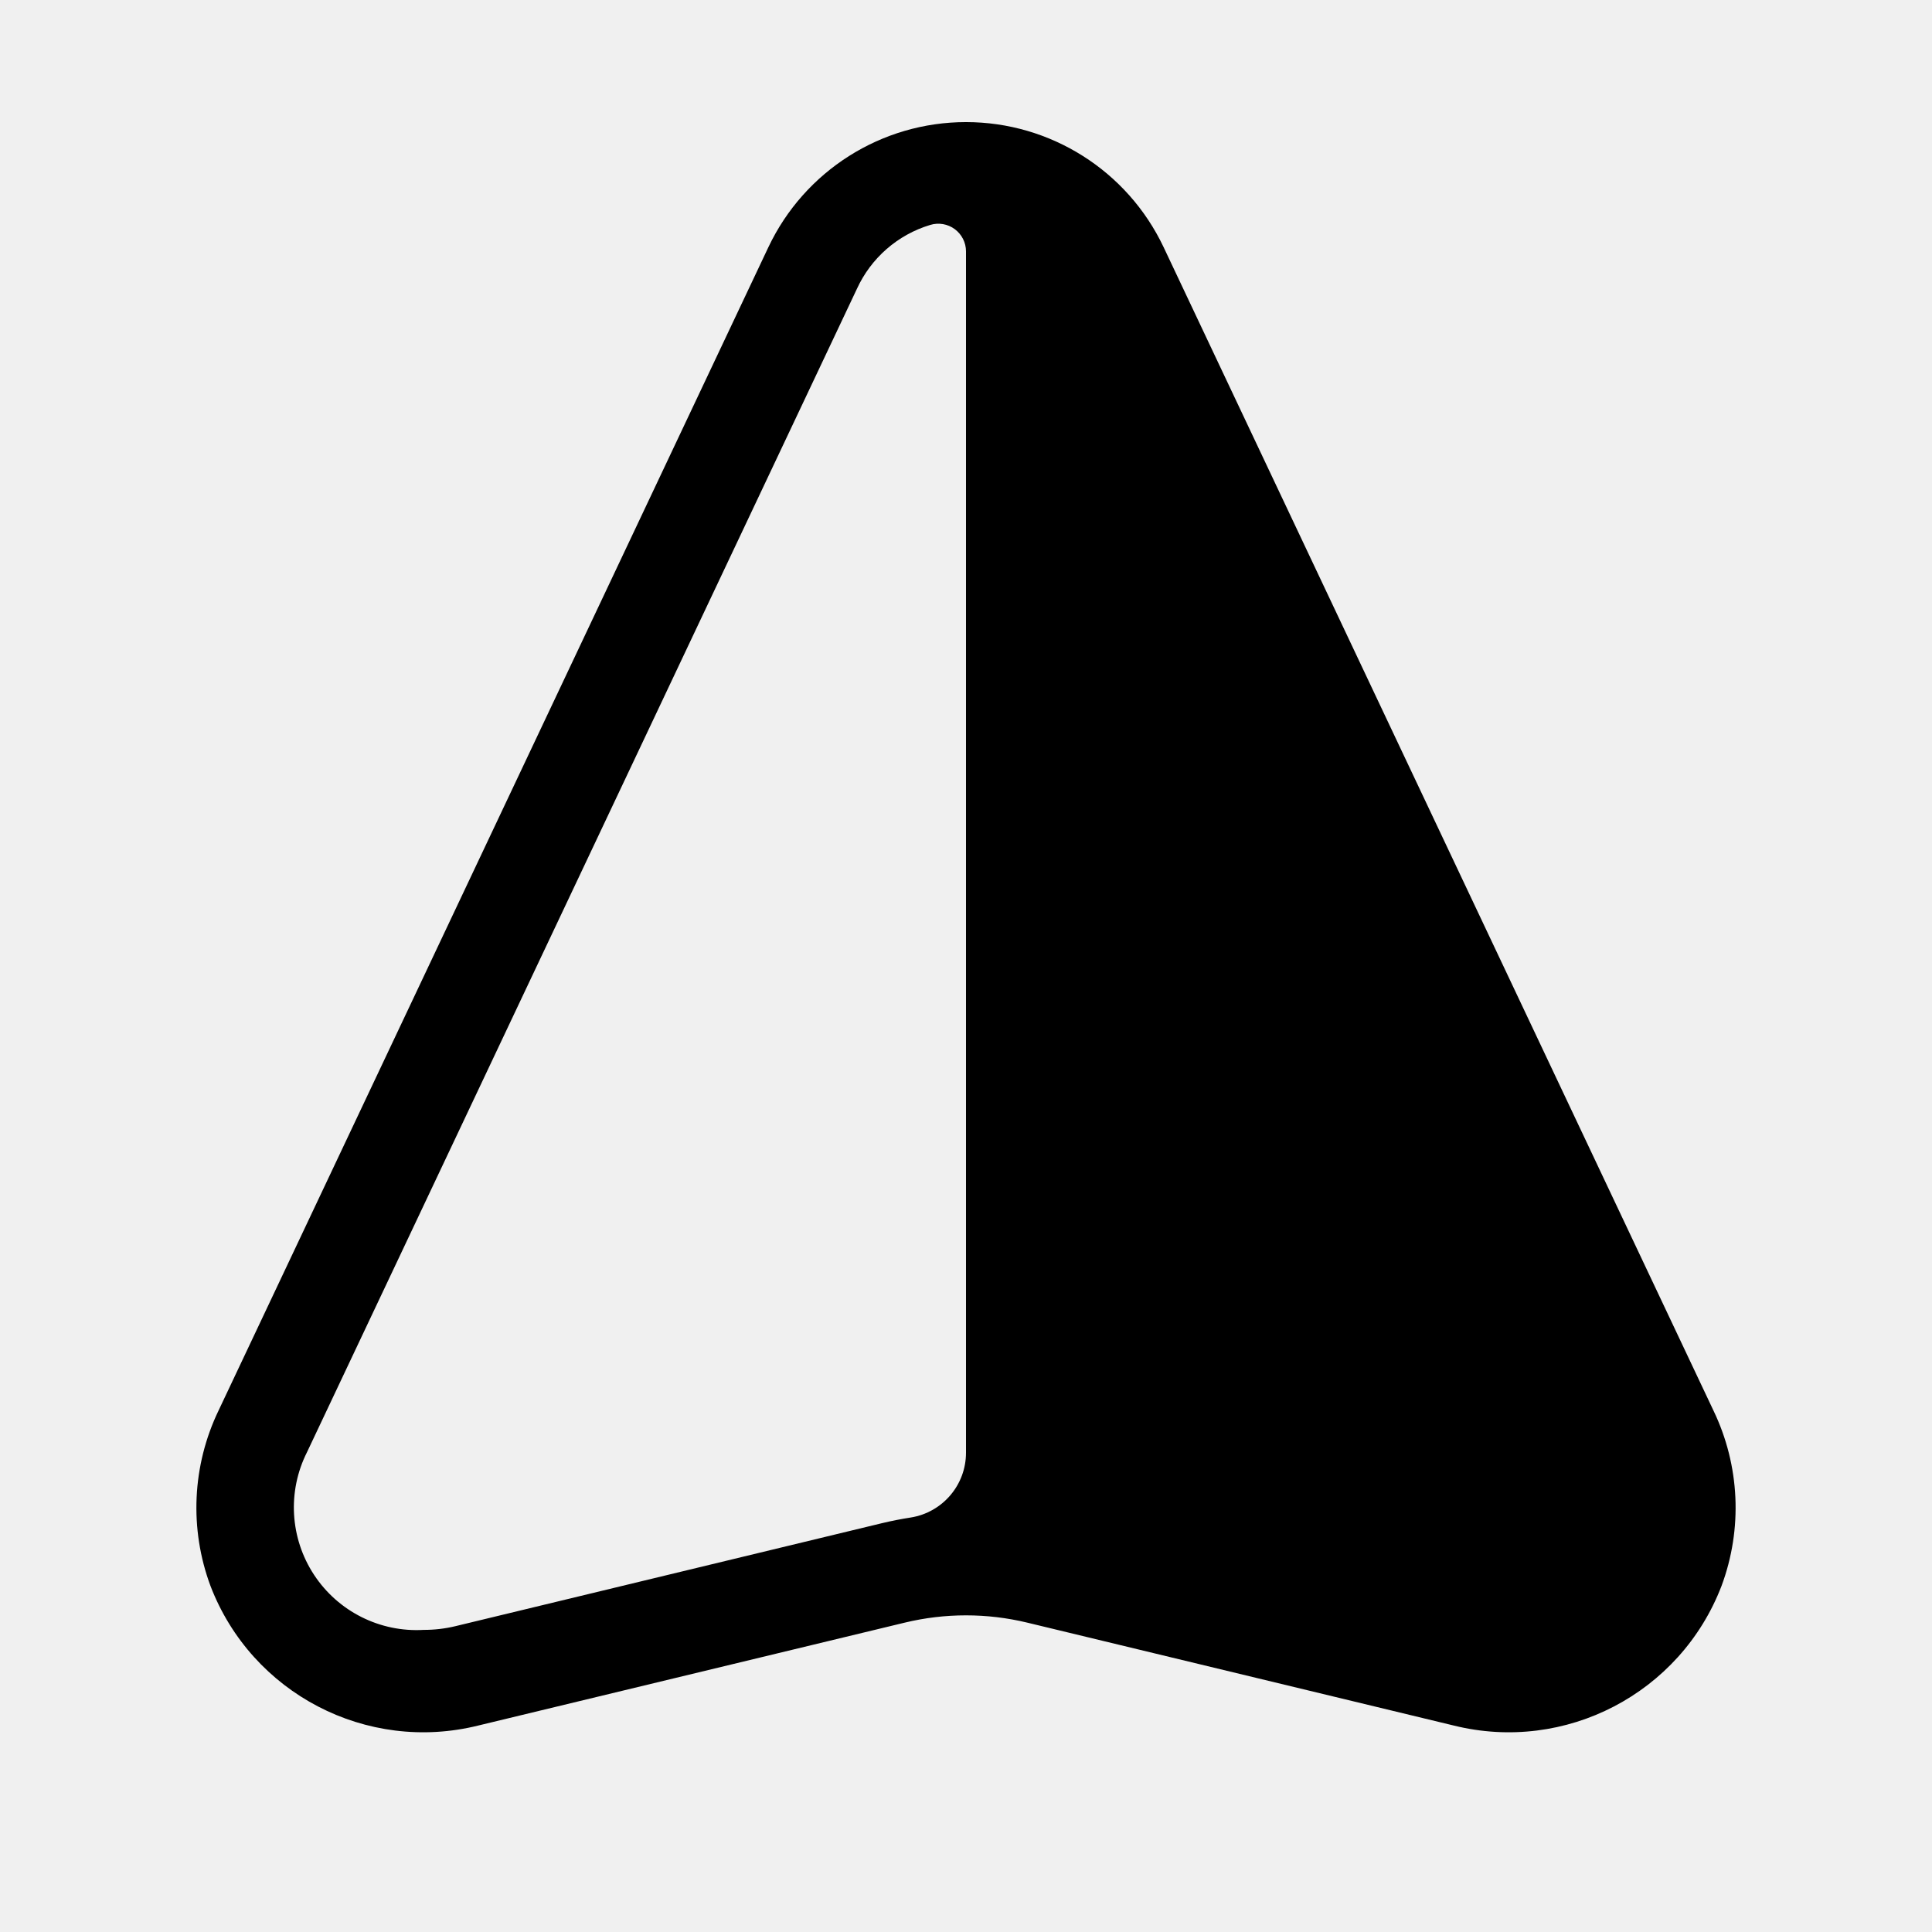
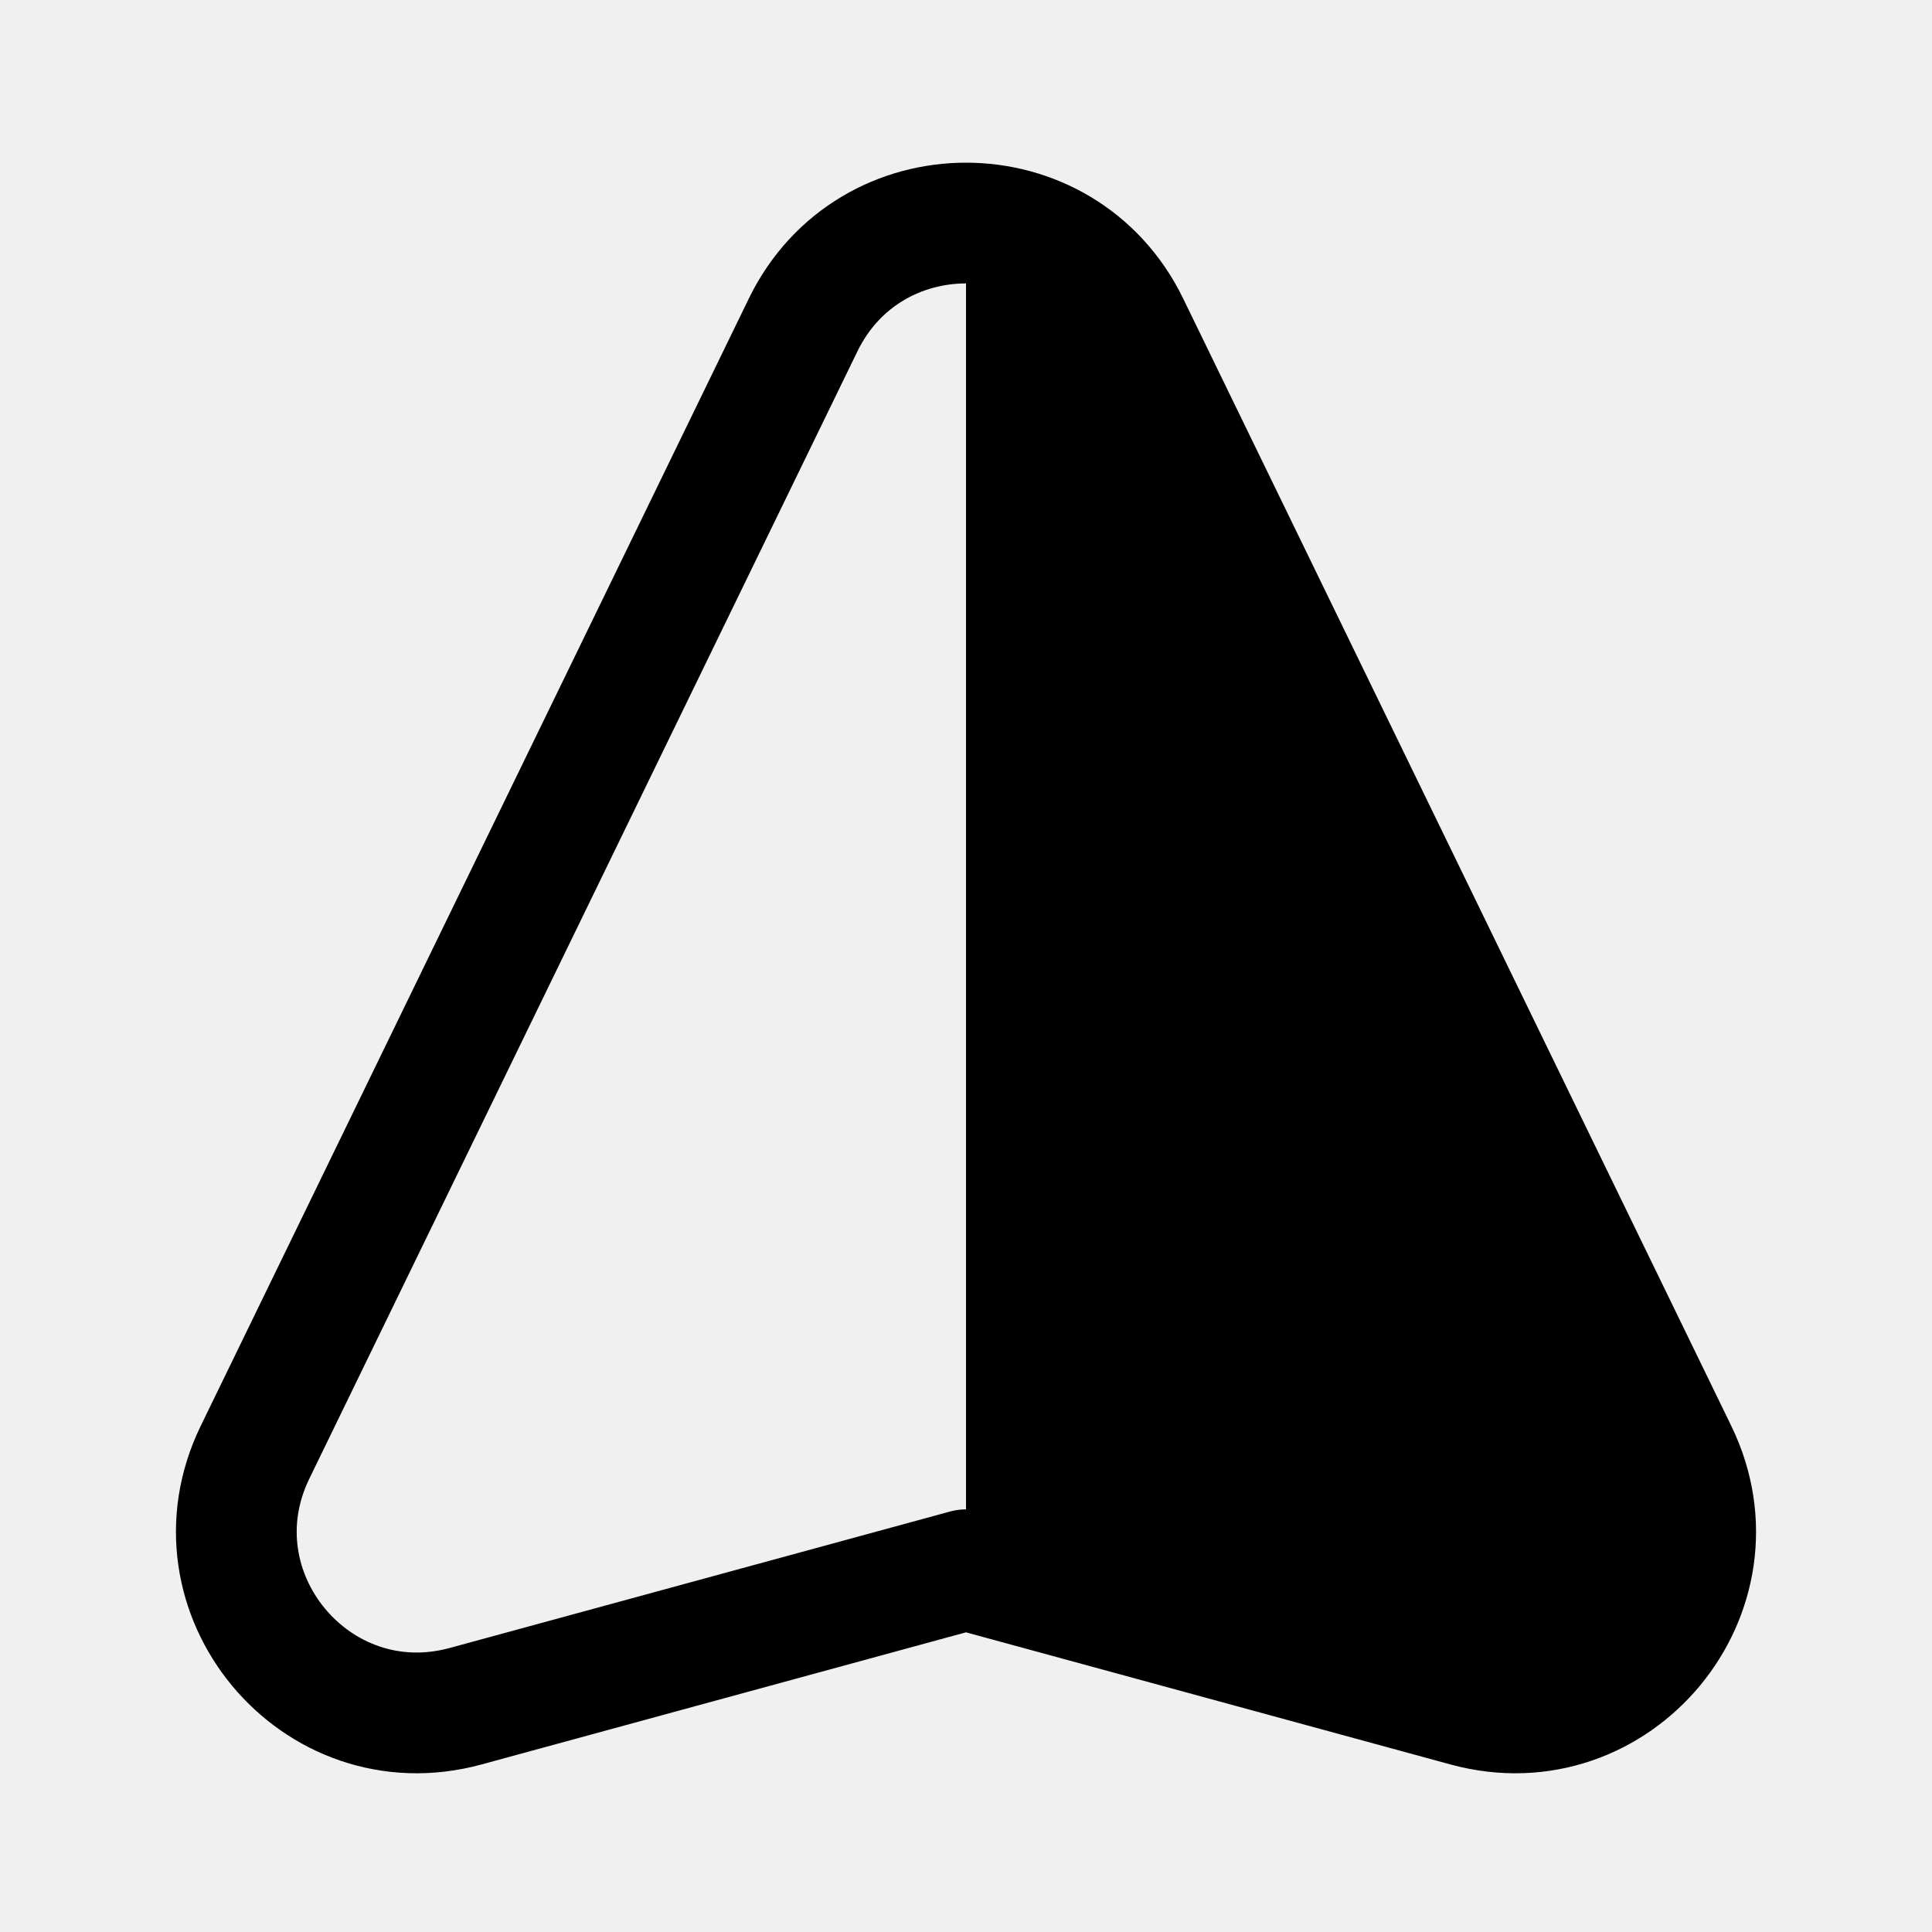
- <svg xmlns="http://www.w3.org/2000/svg" id="Layer_1" data-name="Layer 1" viewBox="0 0 24 24">
-   <path d="M21.285,17.522l-6.83-14.451a2.716,2.716,0,0,0-4.91,0l-6.83,14.451a2.785,2.785,0,0,0-.1,2.18A2.832,2.832,0,0,0,5.942,21.435l5.297-1.278a3.244,3.244,0,0,1,1.522,0L18.058,21.435A2.832,2.832,0,0,0,21.385,19.702,2.785,2.785,0,0,0,21.285,17.522ZM12,18.044a.815.815,0,0,1-.686.807q-.181.028-.36.071L5.657,20.201a1.667,1.667,0,0,1-.392.046,1.524,1.524,0,0,1-1.452-2.206l6.831-14.451a1.466,1.466,0,0,1,.912-.796A.344.344,0,0,1,12,3.122Z" />
+ <svg xmlns="http://www.w3.org/2000/svg" width="192" height="192" viewBox="0 0 192 192" fill="none">
+   <g clip-path="url(#clip0_11_44)">
+     <path d="M25.344 144.327L79.812 32.296C86.378 18.79 105.622 18.79 112.188 32.296L166.656 144.327C173.418 158.235 160.652 173.632 145.732 169.563L96 156L46.268 169.563C31.348 173.632 18.582 158.235 25.344 144.327Z" stroke="black" stroke-width="12" stroke-linejoin="round" />
+     <path d="M96 157V24H109.5L112 31.5L143.5 89.5L167.5 138.5L163 161.5L147 170L96 157Z" fill="black" />
+   </g>
+   <defs>
+     <clipPath id="clip0_11_44">
+       <rect width="192" height="192" fill="white" />
+     </clipPath>
+   </defs>
</svg>
